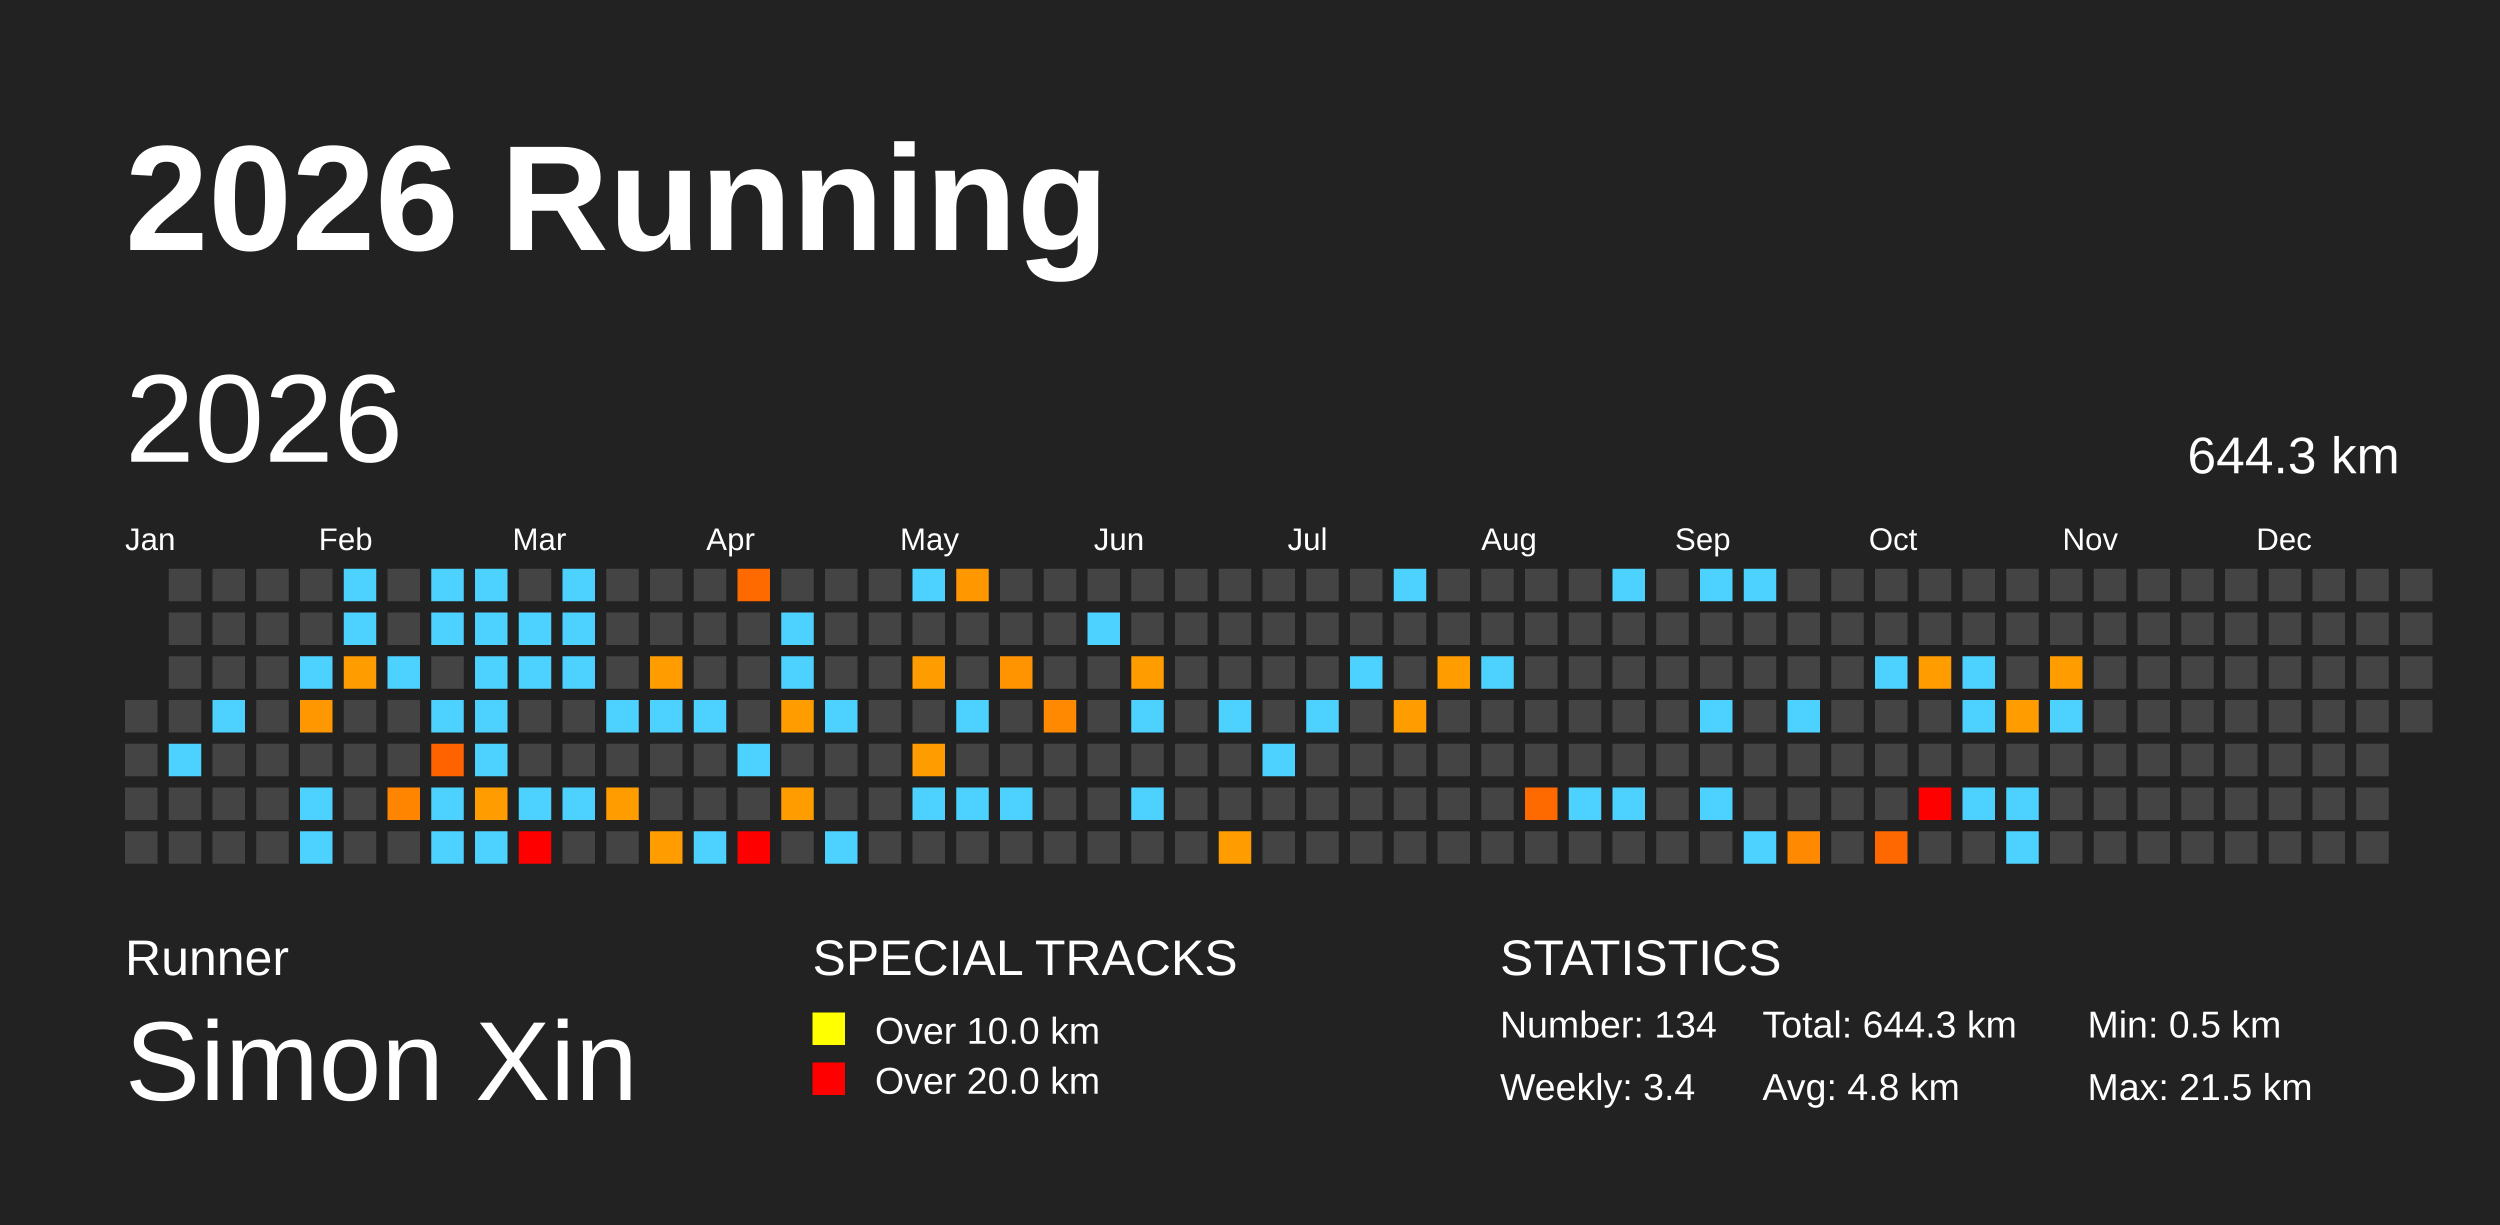
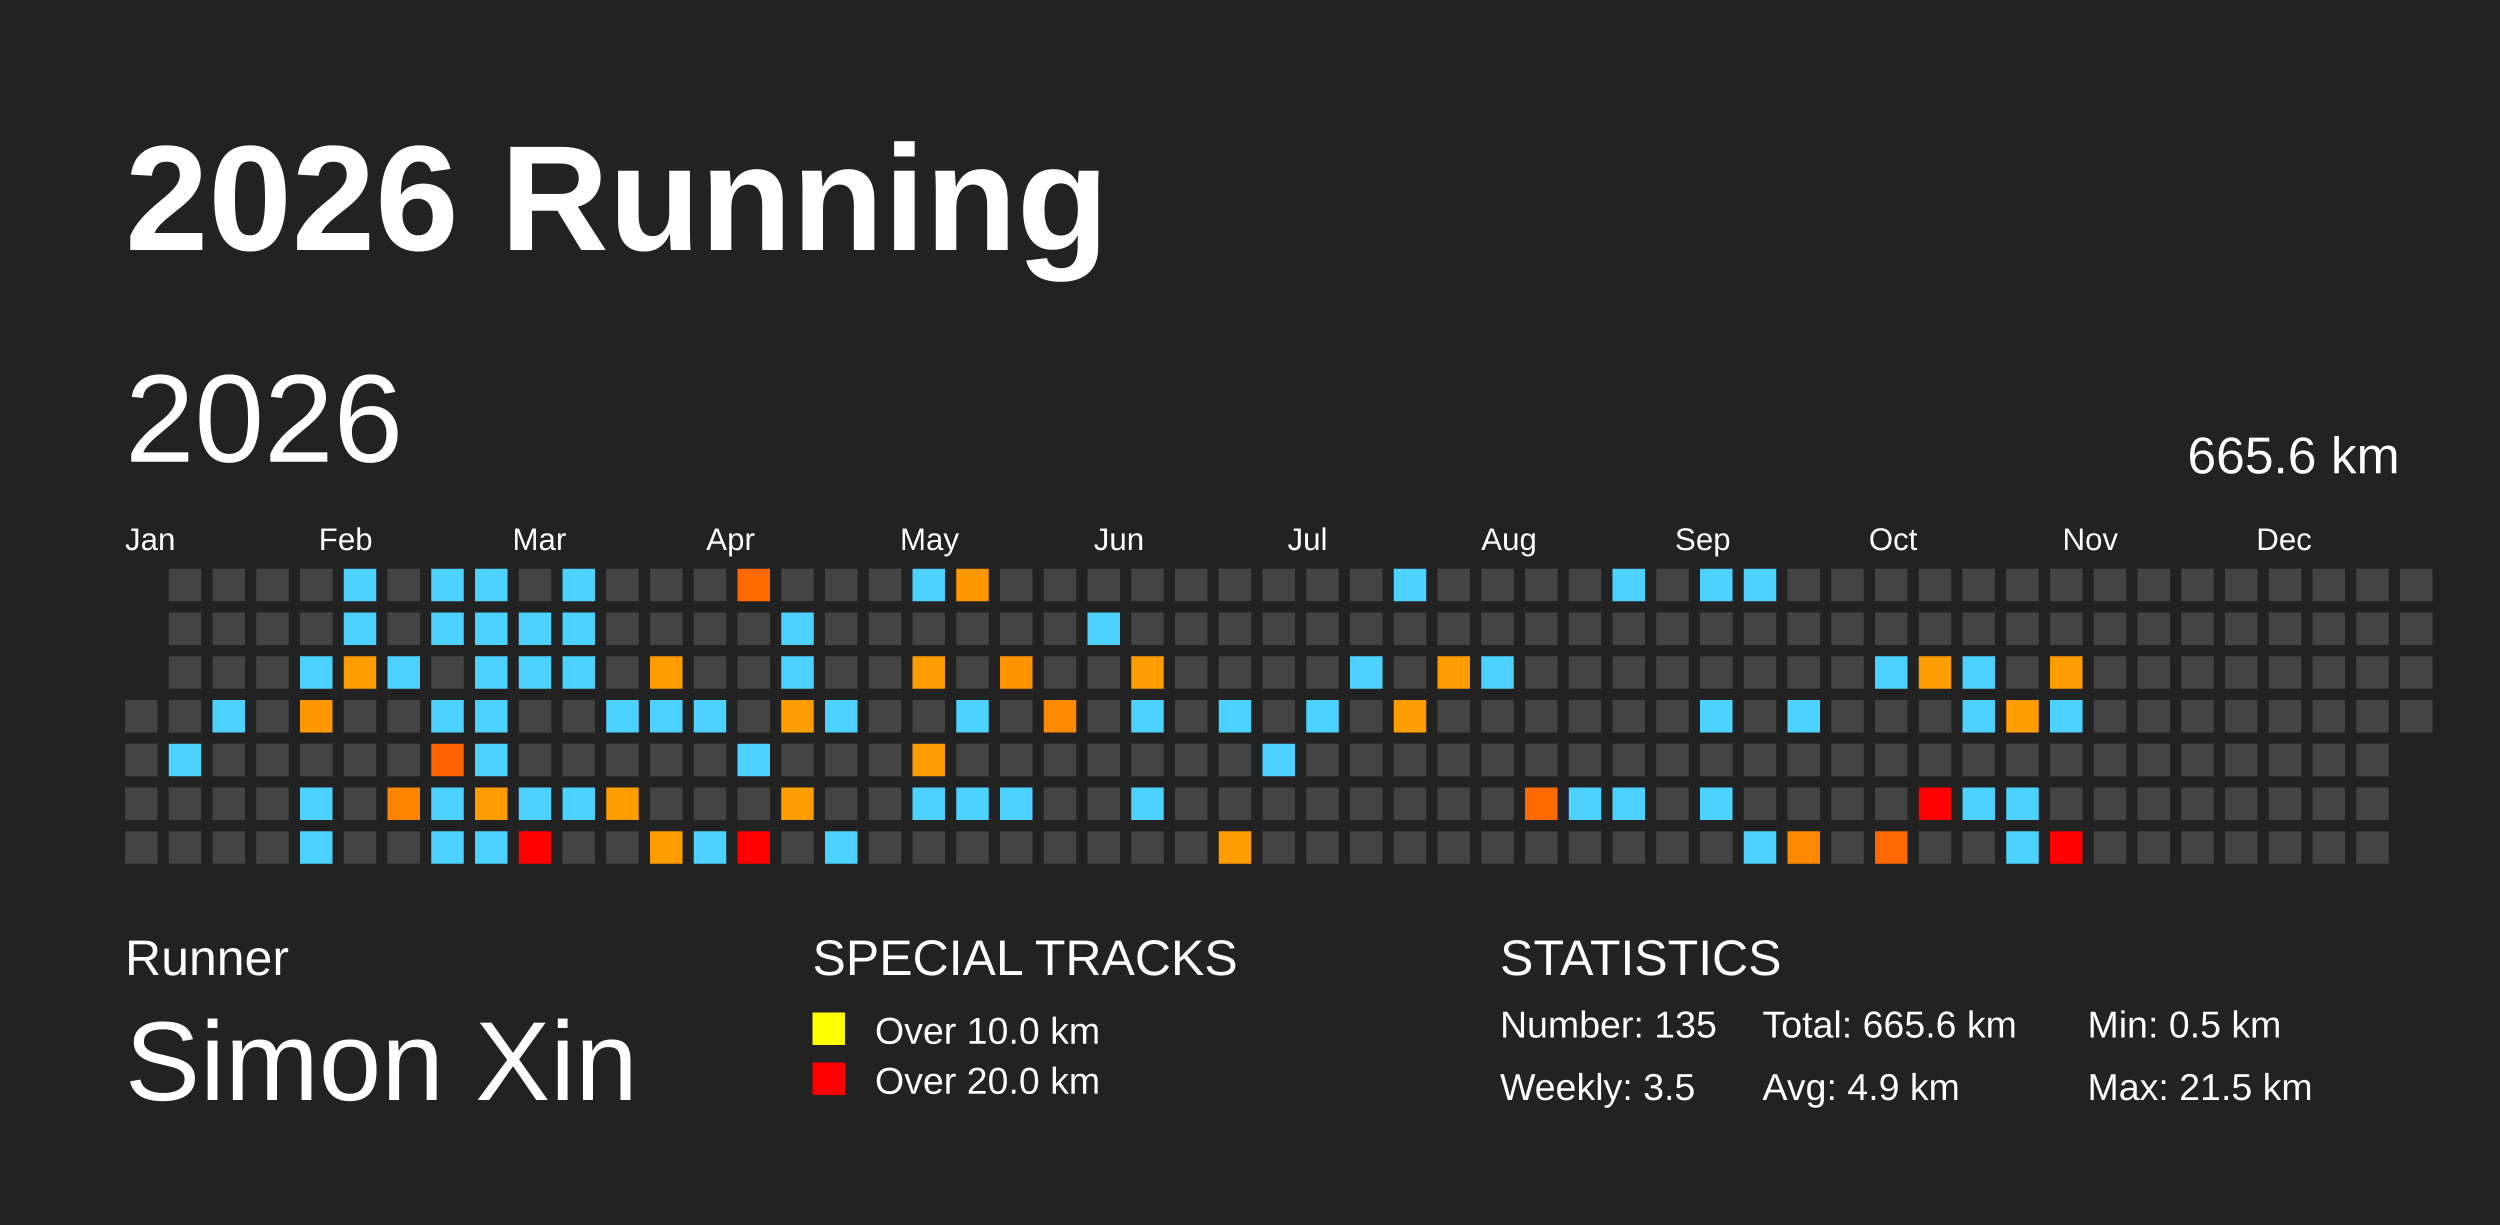
<svg xmlns="http://www.w3.org/2000/svg" baseProfile="full" height="98mm" version="1.1" viewBox="0,0,200,98" width="200mm">
  <defs>
    <pattern height="2" id="indoor-stripe" patternUnits="userSpaceOnUse" width="2">
      <line stroke="white" stroke-opacity="0.45" stroke-width="0.5" x1="0" x2="2" y1="2" y2="0" />
    </pattern>
  </defs>
  <rect fill="#222222" height="98" width="200" x="0" y="0" />
  <text fill="#FFFFFF" style="font-size:12px; font-family:Arial; font-weight:bold;" x="10" y="20">2026 Running</text>
  <text fill="#FFFFFF" style="font-size:4px; font-family:Arial" x="10" y="78">Runner</text>
  <text fill="#FFFFFF" style="font-size:9px; font-family:Arial" x="10" y="88">Simon Xin</text>
  <text fill="#FFFFFF" style="font-size:4px; font-family:Arial" x="65" y="78">SPECIAL TRACKS</text>
  <rect fill="yellow" height="2.6" width="2.6" x="65" y="81" />
  <text fill="#FFFFFF" style="font-size:3px; font-family:Arial" x="70" y="83.5">Over 10.0 km</text>
  <rect fill="red" height="2.6" width="2.6" x="65" y="85" />
  <text fill="#FFFFFF" style="font-size:3px; font-family:Arial" x="70" y="87.5">Over 20.0 km</text>
  <text fill="#FFFFFF" style="font-size:4px; font-family:Arial" x="120" y="78">STATISTICS</text>
-   <text fill="#FFFFFF" style="font-size:3px; font-family:Arial" x="120" y="83">Number: 134</text>
-   <text fill="#FFFFFF" style="font-size:3px; font-family:Arial" x="120" y="88">Weekly: 3.4</text>
-   <text fill="#FFFFFF" style="font-size:3px; font-family:Arial" x="141" y="83">Total: 644.3 km</text>
-   <text fill="#FFFFFF" style="font-size:3px; font-family:Arial" x="141" y="88">Avg: 4.8 km</text>
+   <text fill="#FFFFFF" style="font-size:3px; font-family:Arial" x="120" y="83">Number: 135</text>
+   <text fill="#FFFFFF" style="font-size:3px; font-family:Arial" x="120" y="88">Weekly: 3.5</text>
+   <text fill="#FFFFFF" style="font-size:3px; font-family:Arial" x="141" y="83">Total: 665.6 km</text>
+   <text fill="#FFFFFF" style="font-size:3px; font-family:Arial" x="141" y="88">Avg: 4.9 km</text>
  <text fill="#FFFFFF" style="font-size:3px; font-family:Arial" x="167" y="83">Min: 0.5 km</text>
  <text fill="#FFFFFF" style="font-size:3px; font-family:Arial" x="167" y="88">Max: 21.5 km</text>
  <text dominant-baseline="hanging" fill="#FFFFFF" style="font-size:10.0px; font-family:Arial;" x="10" y="30">2026</text>
-   <text dominant-baseline="hanging" fill="#FFFFFF" style="font-size:4.125px; font-family:Arial;" x="175" y="35">644.3 km</text>
+   <text dominant-baseline="hanging" fill="#FFFFFF" style="font-size:4.125px; font-family:Arial;" x="175" y="35">665.6 km</text>
  <text fill="#FFFFFF" style="font-size:2.5px; font-family:Arial" x="10.0" y="44">Jan</text>
  <text fill="#FFFFFF" style="font-size:2.5px; font-family:Arial" x="25.5" y="44">Feb</text>
  <text fill="#FFFFFF" style="font-size:2.5px; font-family:Arial" x="41.0" y="44">Mar</text>
  <text fill="#FFFFFF" style="font-size:2.5px; font-family:Arial" x="56.5" y="44">Apr</text>
  <text fill="#FFFFFF" style="font-size:2.5px; font-family:Arial" x="72.0" y="44">May</text>
  <text fill="#FFFFFF" style="font-size:2.5px; font-family:Arial" x="87.5" y="44">Jun</text>
  <text fill="#FFFFFF" style="font-size:2.5px; font-family:Arial" x="103.0" y="44">Jul</text>
  <text fill="#FFFFFF" style="font-size:2.5px; font-family:Arial" x="118.5" y="44">Aug</text>
  <text fill="#FFFFFF" style="font-size:2.5px; font-family:Arial" x="134.0" y="44">Sep</text>
  <text fill="#FFFFFF" style="font-size:2.5px; font-family:Arial" x="149.5" y="44">Oct</text>
  <text fill="#FFFFFF" style="font-size:2.5px; font-family:Arial" x="165.0" y="44">Nov</text>
  <text fill="#FFFFFF" style="font-size:2.5px; font-family:Arial" x="180.5" y="44">Dec</text>
  <rect fill="#444444" height="2.6" width="2.6" x="10.0" y="56.0" />
  <rect fill="#444444" height="2.6" width="2.6" x="10.0" y="59.5" />
  <rect fill="#444444" height="2.6" width="2.6" x="10.0" y="63.0" />
  <rect fill="#444444" height="2.6" width="2.6" x="10.0" y="66.5" />
  <rect fill="#444444" height="2.6" width="2.6" x="13.5" y="45.5" />
  <rect fill="#444444" height="2.6" width="2.6" x="13.5" y="49.0" />
  <rect fill="#444444" height="2.6" width="2.6" x="13.5" y="52.5" />
  <rect fill="#444444" height="2.6" width="2.6" x="13.5" y="56.0" />
  <rect fill="#4dd2ff" height="2.6" width="2.6" x="13.5" y="59.5" />
  <rect fill="#444444" height="2.6" width="2.6" x="13.5" y="63.0" />
  <rect fill="#444444" height="2.6" width="2.6" x="13.5" y="66.5" />
  <rect fill="#444444" height="2.6" width="2.6" x="17.0" y="45.5" />
  <rect fill="#444444" height="2.6" width="2.6" x="17.0" y="49.0" />
  <rect fill="#444444" height="2.6" width="2.6" x="17.0" y="52.5" />
  <rect fill="#4dd2ff" height="2.6" width="2.6" x="17.0" y="56.0" />
  <rect fill="#444444" height="2.6" width="2.6" x="17.0" y="59.5" />
  <rect fill="#444444" height="2.6" width="2.6" x="17.0" y="63.0" />
  <rect fill="#444444" height="2.6" width="2.6" x="17.0" y="66.5" />
  <rect fill="#444444" height="2.6" width="2.6" x="20.5" y="45.5" />
  <rect fill="#444444" height="2.6" width="2.6" x="20.5" y="49.0" />
  <rect fill="#444444" height="2.6" width="2.6" x="20.5" y="52.5" />
  <rect fill="#444444" height="2.6" width="2.6" x="20.5" y="56.0" />
  <rect fill="#444444" height="2.6" width="2.6" x="20.5" y="59.5" />
  <rect fill="#444444" height="2.6" width="2.6" x="20.5" y="63.0" />
  <rect fill="#444444" height="2.6" width="2.6" x="20.5" y="66.5" />
  <rect fill="#444444" height="2.6" width="2.6" x="24.0" y="45.5" />
  <rect fill="#444444" height="2.6" width="2.6" x="24.0" y="49.0" />
  <rect fill="#4dd2ff" height="2.6" width="2.6" x="24.0" y="52.5" />
  <rect fill="#ff9800" height="2.6" width="2.6" x="24.0" y="56.0" />
  <rect fill="#444444" height="2.6" width="2.6" x="24.0" y="59.5" />
  <rect fill="#4dd2ff" height="2.6" width="2.6" x="24.0" y="63.0" />
  <rect fill="#4dd2ff" height="2.6" width="2.6" x="24.0" y="66.5" />
  <rect fill="#4dd2ff" height="2.6" width="2.6" x="27.5" y="45.5" />
  <rect fill="#4dd2ff" height="2.6" width="2.6" x="27.5" y="49.0" />
  <rect fill="#ff9d00" height="2.6" width="2.6" x="27.5" y="52.5" />
  <rect fill="#444444" height="2.6" width="2.6" x="27.5" y="56.0" />
  <rect fill="#444444" height="2.6" width="2.6" x="27.5" y="59.5" />
  <rect fill="#444444" height="2.6" width="2.6" x="27.5" y="63.0" />
  <rect fill="#444444" height="2.6" width="2.6" x="27.5" y="66.5" />
  <rect fill="#444444" height="2.6" width="2.6" x="31.0" y="45.5" />
  <rect fill="#444444" height="2.6" width="2.6" x="31.0" y="49.0" />
  <rect fill="#4dd2ff" height="2.6" width="2.6" x="31.0" y="52.5" />
  <rect fill="#444444" height="2.6" width="2.6" x="31.0" y="56.0" />
  <rect fill="#444444" height="2.6" width="2.6" x="31.0" y="59.5" />
  <rect fill="#ff8500" height="2.6" width="2.6" x="31.0" y="63.0" />
  <rect fill="#444444" height="2.6" width="2.6" x="31.0" y="66.5" />
  <rect fill="#4dd2ff" height="2.6" width="2.6" x="34.5" y="45.5" />
  <rect fill="#4dd2ff" height="2.6" width="2.6" x="34.5" y="49.0" />
  <rect fill="#444444" height="2.6" width="2.6" x="34.5" y="52.5" />
  <rect fill="#4dd2ff" height="2.6" width="2.6" x="34.5" y="56.0" />
  <rect fill="#ff6300" height="2.6" width="2.6" x="34.5" y="59.5" />
  <rect fill="#4dd2ff" height="2.6" width="2.6" x="34.5" y="63.0" />
  <rect fill="#4dd2ff" height="2.6" width="2.6" x="34.5" y="66.5" />
  <rect fill="#4dd2ff" height="2.6" width="2.6" x="38.0" y="45.5" />
  <rect fill="#4dd2ff" height="2.6" width="2.6" x="38.0" y="49.0" />
  <rect fill="#4dd2ff" height="2.6" width="2.6" x="38.0" y="52.5" />
  <rect fill="#4dd2ff" height="2.6" width="2.6" x="38.0" y="56.0" />
  <rect fill="#4dd2ff" height="2.6" width="2.6" x="38.0" y="59.5" />
  <rect fill="#ff9d00" height="2.6" width="2.6" x="38.0" y="63.0" />
  <rect fill="#4dd2ff" height="2.6" width="2.6" x="38.0" y="66.5" />
  <rect fill="#444444" height="2.6" width="2.6" x="41.5" y="45.5" />
  <rect fill="#4dd2ff" height="2.6" width="2.6" x="41.5" y="49.0" />
  <rect fill="#4dd2ff" height="2.6" width="2.6" x="41.5" y="52.5" />
  <rect fill="#444444" height="2.6" width="2.6" x="41.5" y="56.0" />
  <rect fill="#444444" height="2.6" width="2.6" x="41.5" y="59.5" />
  <rect fill="#4dd2ff" height="2.6" width="2.6" x="41.5" y="63.0" />
  <rect fill="red" height="2.6" width="2.6" x="41.5" y="66.5" />
  <rect fill="#4dd2ff" height="2.6" width="2.6" x="45.0" y="45.5" />
  <rect fill="#4dd2ff" height="2.6" width="2.6" x="45.0" y="49.0" />
  <rect fill="#4dd2ff" height="2.6" width="2.6" x="45.0" y="52.5" />
  <rect fill="#444444" height="2.6" width="2.6" x="45.0" y="56.0" />
  <rect fill="#444444" height="2.6" width="2.6" x="45.0" y="59.5" />
  <rect fill="#4dd2ff" height="2.6" width="2.6" x="45.0" y="63.0" />
  <rect fill="#444444" height="2.6" width="2.6" x="45.0" y="66.5" />
  <rect fill="#444444" height="2.6" width="2.6" x="48.5" y="45.5" />
  <rect fill="#444444" height="2.6" width="2.6" x="48.5" y="49.0" />
  <rect fill="#444444" height="2.6" width="2.6" x="48.5" y="52.5" />
  <rect fill="#4dd2ff" height="2.6" width="2.6" x="48.5" y="56.0" />
  <rect fill="#444444" height="2.6" width="2.6" x="48.5" y="59.5" />
  <rect fill="#ff9d00" height="2.6" width="2.6" x="48.5" y="63.0" />
  <rect fill="#444444" height="2.6" width="2.6" x="48.5" y="66.5" />
  <rect fill="#444444" height="2.6" width="2.6" x="52.0" y="45.5" />
  <rect fill="#444444" height="2.6" width="2.6" x="52.0" y="49.0" />
  <rect fill="#ff9c00" height="2.6" width="2.6" x="52.0" y="52.5" />
  <rect fill="#4dd2ff" height="2.6" width="2.6" x="52.0" y="56.0" />
  <rect fill="#444444" height="2.6" width="2.6" x="52.0" y="59.5" />
  <rect fill="#444444" height="2.6" width="2.6" x="52.0" y="63.0" />
  <rect fill="#ff9d00" height="2.6" width="2.6" x="52.0" y="66.5" />
  <rect fill="#444444" height="2.6" width="2.6" x="55.5" y="45.5" />
  <rect fill="#444444" height="2.6" width="2.6" x="55.5" y="49.0" />
  <rect fill="#444444" height="2.6" width="2.6" x="55.5" y="52.5" />
  <rect fill="#4dd2ff" height="2.6" width="2.6" x="55.5" y="56.0" />
  <rect fill="#444444" height="2.6" width="2.6" x="55.5" y="59.5" />
  <rect fill="#444444" height="2.6" width="2.6" x="55.5" y="63.0" />
  <rect fill="#4dd2ff" height="2.6" width="2.6" x="55.5" y="66.5" />
  <rect fill="#ff6a00" height="2.6" width="2.6" x="59.0" y="45.5" />
  <rect fill="#444444" height="2.6" width="2.6" x="59.0" y="49.0" />
  <rect fill="#444444" height="2.6" width="2.6" x="59.0" y="52.5" />
  <rect fill="#444444" height="2.6" width="2.6" x="59.0" y="56.0" />
  <rect fill="#4dd2ff" height="2.6" width="2.6" x="59.0" y="59.5" />
  <rect fill="#444444" height="2.6" width="2.6" x="59.0" y="63.0" />
  <rect fill="red" height="2.6" width="2.6" x="59.0" y="66.5" />
  <rect fill="#444444" height="2.6" width="2.6" x="62.5" y="45.5" />
  <rect fill="#4dd2ff" height="2.6" width="2.6" x="62.5" y="49.0" />
  <rect fill="#4dd2ff" height="2.6" width="2.6" x="62.5" y="52.5" />
  <rect fill="#ff9d00" height="2.6" width="2.6" x="62.5" y="56.0" />
  <rect fill="#444444" height="2.6" width="2.6" x="62.5" y="59.5" />
  <rect fill="#ff9d00" height="2.6" width="2.6" x="62.5" y="63.0" />
  <rect fill="#444444" height="2.6" width="2.6" x="62.5" y="66.5" />
  <rect fill="#444444" height="2.6" width="2.6" x="66.0" y="45.5" />
  <rect fill="#444444" height="2.6" width="2.6" x="66.0" y="49.0" />
  <rect fill="#444444" height="2.6" width="2.6" x="66.0" y="52.5" />
  <rect fill="#4dd2ff" height="2.6" width="2.6" x="66.0" y="56.0" />
  <rect fill="#444444" height="2.6" width="2.6" x="66.0" y="59.5" />
  <rect fill="#444444" height="2.6" width="2.6" x="66.0" y="63.0" />
  <rect fill="#4dd2ff" height="2.6" width="2.6" x="66.0" y="66.5" />
  <rect fill="#444444" height="2.6" width="2.6" x="69.5" y="45.5" />
  <rect fill="#444444" height="2.6" width="2.6" x="69.5" y="49.0" />
  <rect fill="#444444" height="2.6" width="2.6" x="69.5" y="52.5" />
  <rect fill="#444444" height="2.6" width="2.6" x="69.5" y="56.0" />
  <rect fill="#444444" height="2.6" width="2.6" x="69.5" y="59.5" />
  <rect fill="#444444" height="2.6" width="2.6" x="69.5" y="63.0" />
  <rect fill="#444444" height="2.6" width="2.6" x="69.5" y="66.5" />
  <rect fill="#4dd2ff" height="2.6" width="2.6" x="73.0" y="45.5" />
  <rect fill="#444444" height="2.6" width="2.6" x="73.0" y="49.0" />
  <rect fill="#ff9d00" height="2.6" width="2.6" x="73.0" y="52.5" />
  <rect fill="#444444" height="2.6" width="2.6" x="73.0" y="56.0" />
  <rect fill="#ff9d00" height="2.6" width="2.6" x="73.0" y="59.5" />
  <rect fill="#4dd2ff" height="2.6" width="2.6" x="73.0" y="63.0" />
  <rect fill="#444444" height="2.6" width="2.6" x="73.0" y="66.5" />
  <rect fill="#ff9800" height="2.6" width="2.6" x="76.5" y="45.5" />
  <rect fill="#444444" height="2.6" width="2.6" x="76.5" y="49.0" />
  <rect fill="#444444" height="2.6" width="2.6" x="76.5" y="52.5" />
  <rect fill="#4dd2ff" height="2.6" width="2.6" x="76.5" y="56.0" />
  <rect fill="#444444" height="2.6" width="2.6" x="76.5" y="59.5" />
  <rect fill="#4dd2ff" height="2.6" width="2.6" x="76.5" y="63.0" />
  <rect fill="#444444" height="2.6" width="2.6" x="76.5" y="66.5" />
  <rect fill="#444444" height="2.6" width="2.6" x="80.0" y="45.5" />
  <rect fill="#444444" height="2.6" width="2.6" x="80.0" y="49.0" />
  <rect fill="#ff9300" height="2.6" width="2.6" x="80.0" y="52.5" />
  <rect fill="#444444" height="2.6" width="2.6" x="80.0" y="56.0" />
  <rect fill="#444444" height="2.6" width="2.6" x="80.0" y="59.5" />
  <rect fill="#4dd2ff" height="2.6" width="2.6" x="80.0" y="63.0" />
  <rect fill="#444444" height="2.6" width="2.6" x="80.0" y="66.5" />
  <rect fill="#444444" height="2.6" width="2.6" x="83.5" y="45.5" />
  <rect fill="#444444" height="2.6" width="2.6" x="83.5" y="49.0" />
  <rect fill="#444444" height="2.6" width="2.6" x="83.5" y="52.5" />
  <rect fill="#ff8900" height="2.6" width="2.6" x="83.5" y="56.0" />
  <rect fill="#444444" height="2.6" width="2.6" x="83.5" y="59.5" />
  <rect fill="#444444" height="2.6" width="2.6" x="83.5" y="63.0" />
  <rect fill="#444444" height="2.6" width="2.6" x="83.5" y="66.5" />
  <rect fill="#444444" height="2.6" width="2.6" x="87.0" y="45.5" />
  <rect fill="#4dd2ff" height="2.6" width="2.6" x="87.0" y="49.0" />
  <rect fill="#444444" height="2.6" width="2.6" x="87.0" y="52.5" />
  <rect fill="#444444" height="2.6" width="2.6" x="87.0" y="56.0" />
  <rect fill="#444444" height="2.6" width="2.6" x="87.0" y="59.5" />
  <rect fill="#444444" height="2.6" width="2.6" x="87.0" y="63.0" />
  <rect fill="#444444" height="2.6" width="2.6" x="87.0" y="66.5" />
  <rect fill="#444444" height="2.6" width="2.6" x="90.5" y="45.5" />
  <rect fill="#444444" height="2.6" width="2.6" x="90.5" y="49.0" />
  <rect fill="#ff9c00" height="2.6" width="2.6" x="90.5" y="52.5" />
  <rect fill="#4dd2ff" height="2.6" width="2.6" x="90.5" y="56.0" />
  <rect fill="#444444" height="2.6" width="2.6" x="90.5" y="59.5" />
  <rect fill="#4dd2ff" height="2.6" width="2.6" x="90.5" y="63.0" />
  <rect fill="#444444" height="2.6" width="2.6" x="90.5" y="66.5" />
  <rect fill="#444444" height="2.6" width="2.6" x="94.0" y="45.5" />
  <rect fill="#444444" height="2.6" width="2.6" x="94.0" y="49.0" />
  <rect fill="#444444" height="2.6" width="2.6" x="94.0" y="52.5" />
  <rect fill="#444444" height="2.6" width="2.6" x="94.0" y="56.0" />
  <rect fill="#444444" height="2.6" width="2.6" x="94.0" y="59.5" />
  <rect fill="#444444" height="2.6" width="2.6" x="94.0" y="63.0" />
  <rect fill="#444444" height="2.6" width="2.6" x="94.0" y="66.5" />
  <rect fill="#444444" height="2.6" width="2.6" x="97.5" y="45.5" />
  <rect fill="#444444" height="2.6" width="2.6" x="97.5" y="49.0" />
  <rect fill="#444444" height="2.6" width="2.6" x="97.5" y="52.5" />
  <rect fill="#4dd2ff" height="2.6" width="2.6" x="97.5" y="56.0" />
  <rect fill="#444444" height="2.6" width="2.6" x="97.5" y="59.5" />
  <rect fill="#444444" height="2.6" width="2.6" x="97.5" y="63.0" />
  <rect fill="#ff9d00" height="2.6" width="2.6" x="97.5" y="66.5" />
  <rect fill="#444444" height="2.6" width="2.6" x="101.0" y="45.5" />
  <rect fill="#444444" height="2.6" width="2.6" x="101.0" y="49.0" />
  <rect fill="#444444" height="2.6" width="2.6" x="101.0" y="52.5" />
  <rect fill="#444444" height="2.6" width="2.6" x="101.0" y="56.0" />
  <rect fill="#4dd2ff" height="2.6" width="2.6" x="101.0" y="59.5" />
  <rect fill="#444444" height="2.6" width="2.6" x="101.0" y="63.0" />
  <rect fill="#444444" height="2.6" width="2.6" x="101.0" y="66.5" />
  <rect fill="#444444" height="2.6" width="2.6" x="104.5" y="45.5" />
  <rect fill="#444444" height="2.6" width="2.6" x="104.5" y="49.0" />
  <rect fill="#444444" height="2.6" width="2.6" x="104.5" y="52.5" />
  <rect fill="#4dd2ff" height="2.6" width="2.6" x="104.5" y="56.0" />
  <rect fill="#444444" height="2.6" width="2.6" x="104.5" y="59.5" />
  <rect fill="#444444" height="2.6" width="2.6" x="104.5" y="63.0" />
  <rect fill="#444444" height="2.6" width="2.6" x="104.5" y="66.5" />
  <rect fill="#444444" height="2.6" width="2.6" x="108.0" y="45.5" />
  <rect fill="#444444" height="2.6" width="2.6" x="108.0" y="49.0" />
  <rect fill="#4dd2ff" height="2.6" width="2.6" x="108.0" y="52.5" />
  <rect fill="#444444" height="2.6" width="2.6" x="108.0" y="56.0" />
  <rect fill="#444444" height="2.6" width="2.6" x="108.0" y="59.5" />
  <rect fill="#444444" height="2.6" width="2.6" x="108.0" y="63.0" />
  <rect fill="#444444" height="2.6" width="2.6" x="108.0" y="66.5" />
  <rect fill="#4dd2ff" height="2.6" width="2.6" x="111.5" y="45.5" />
  <rect fill="#444444" height="2.6" width="2.6" x="111.5" y="49.0" />
  <rect fill="#444444" height="2.6" width="2.6" x="111.5" y="52.5" />
  <rect fill="#ff9d00" height="2.6" width="2.6" x="111.5" y="56.0" />
  <rect fill="#444444" height="2.6" width="2.6" x="111.5" y="59.5" />
  <rect fill="#444444" height="2.6" width="2.6" x="111.5" y="63.0" />
  <rect fill="#444444" height="2.6" width="2.6" x="111.5" y="66.5" />
  <rect fill="#444444" height="2.6" width="2.6" x="115.0" y="45.5" />
  <rect fill="#444444" height="2.6" width="2.6" x="115.0" y="49.0" />
  <rect fill="#ff9d00" height="2.6" width="2.6" x="115.0" y="52.5" />
  <rect fill="#444444" height="2.6" width="2.6" x="115.0" y="56.0" />
  <rect fill="#444444" height="2.6" width="2.6" x="115.0" y="59.5" />
  <rect fill="#444444" height="2.6" width="2.6" x="115.0" y="63.0" />
  <rect fill="#444444" height="2.6" width="2.6" x="115.0" y="66.5" />
  <rect fill="#444444" height="2.6" width="2.6" x="118.5" y="45.5" />
  <rect fill="#444444" height="2.6" width="2.6" x="118.5" y="49.0" />
  <rect fill="#4dd2ff" height="2.6" width="2.6" x="118.5" y="52.5" />
  <rect fill="#444444" height="2.6" width="2.6" x="118.5" y="56.0" />
  <rect fill="#444444" height="2.6" width="2.6" x="118.5" y="59.5" />
  <rect fill="#444444" height="2.6" width="2.6" x="118.5" y="63.0" />
  <rect fill="#444444" height="2.6" width="2.6" x="118.5" y="66.5" />
  <rect fill="#444444" height="2.6" width="2.6" x="122.0" y="45.5" />
  <rect fill="#444444" height="2.6" width="2.6" x="122.0" y="49.0" />
  <rect fill="#444444" height="2.6" width="2.6" x="122.0" y="52.5" />
  <rect fill="#444444" height="2.6" width="2.6" x="122.0" y="56.0" />
  <rect fill="#444444" height="2.6" width="2.6" x="122.0" y="59.5" />
  <rect fill="#ff6a00" height="2.6" width="2.6" x="122.0" y="63.0" />
  <rect fill="#444444" height="2.6" width="2.6" x="122.0" y="66.5" />
  <rect fill="#444444" height="2.6" width="2.6" x="125.5" y="45.5" />
  <rect fill="#444444" height="2.6" width="2.6" x="125.5" y="49.0" />
  <rect fill="#444444" height="2.6" width="2.6" x="125.5" y="52.5" />
  <rect fill="#444444" height="2.6" width="2.6" x="125.5" y="56.0" />
  <rect fill="#444444" height="2.6" width="2.6" x="125.5" y="59.5" />
  <rect fill="#4dd2ff" height="2.6" width="2.6" x="125.5" y="63.0" />
  <rect fill="#444444" height="2.6" width="2.6" x="125.5" y="66.5" />
  <rect fill="#4dd2ff" height="2.6" width="2.6" x="129.0" y="45.5" />
  <rect fill="#444444" height="2.6" width="2.6" x="129.0" y="49.0" />
  <rect fill="#444444" height="2.6" width="2.6" x="129.0" y="52.5" />
  <rect fill="#444444" height="2.6" width="2.6" x="129.0" y="56.0" />
  <rect fill="#444444" height="2.6" width="2.6" x="129.0" y="59.5" />
  <rect fill="#4dd2ff" height="2.6" width="2.6" x="129.0" y="63.0" />
  <rect fill="#444444" height="2.6" width="2.6" x="129.0" y="66.5" />
  <rect fill="#444444" height="2.6" width="2.6" x="132.5" y="45.5" />
  <rect fill="#444444" height="2.6" width="2.6" x="132.5" y="49.0" />
  <rect fill="#444444" height="2.6" width="2.6" x="132.5" y="52.5" />
  <rect fill="#444444" height="2.6" width="2.6" x="132.5" y="56.0" />
  <rect fill="#444444" height="2.6" width="2.6" x="132.5" y="59.5" />
  <rect fill="#444444" height="2.6" width="2.6" x="132.5" y="63.0" />
  <rect fill="#444444" height="2.6" width="2.6" x="132.5" y="66.5" />
  <rect fill="#4dd2ff" height="2.6" width="2.6" x="136.0" y="45.5" />
  <rect fill="#444444" height="2.6" width="2.6" x="136.0" y="49.0" />
  <rect fill="#444444" height="2.6" width="2.6" x="136.0" y="52.5" />
  <rect fill="#4dd2ff" height="2.6" width="2.6" x="136.0" y="56.0" />
  <rect fill="#444444" height="2.6" width="2.6" x="136.0" y="59.5" />
  <rect fill="#4dd2ff" height="2.6" width="2.6" x="136.0" y="63.0" />
  <rect fill="#444444" height="2.6" width="2.6" x="136.0" y="66.5" />
  <rect fill="#4dd2ff" height="2.6" width="2.6" x="139.5" y="45.5" />
  <rect fill="#444444" height="2.6" width="2.6" x="139.5" y="49.0" />
  <rect fill="#444444" height="2.6" width="2.6" x="139.5" y="52.5" />
  <rect fill="#444444" height="2.6" width="2.6" x="139.5" y="56.0" />
  <rect fill="#444444" height="2.6" width="2.6" x="139.5" y="59.5" />
  <rect fill="#444444" height="2.6" width="2.6" x="139.5" y="63.0" />
  <rect fill="#4dd2ff" height="2.6" width="2.6" x="139.5" y="66.5" />
  <rect fill="#444444" height="2.6" width="2.6" x="143.0" y="45.5" />
  <rect fill="#444444" height="2.6" width="2.6" x="143.0" y="49.0" />
  <rect fill="#444444" height="2.6" width="2.6" x="143.0" y="52.5" />
  <rect fill="#4dd2ff" height="2.6" width="2.6" x="143.0" y="56.0" />
  <rect fill="#444444" height="2.6" width="2.6" x="143.0" y="59.5" />
  <rect fill="#444444" height="2.6" width="2.6" x="143.0" y="63.0" />
  <rect fill="#ff8900" height="2.6" width="2.6" x="143.0" y="66.5" />
  <rect fill="#444444" height="2.6" width="2.6" x="146.5" y="45.5" />
  <rect fill="#444444" height="2.6" width="2.6" x="146.5" y="49.0" />
  <rect fill="#444444" height="2.6" width="2.6" x="146.5" y="52.5" />
  <rect fill="#444444" height="2.6" width="2.6" x="146.5" y="56.0" />
  <rect fill="#444444" height="2.6" width="2.6" x="146.5" y="59.5" />
  <rect fill="#444444" height="2.6" width="2.6" x="146.5" y="63.0" />
  <rect fill="#444444" height="2.6" width="2.6" x="146.5" y="66.5" />
  <rect fill="#444444" height="2.6" width="2.6" x="150.0" y="45.5" />
  <rect fill="#444444" height="2.6" width="2.6" x="150.0" y="49.0" />
  <rect fill="#4dd2ff" height="2.6" width="2.6" x="150.0" y="52.5" />
  <rect fill="#444444" height="2.6" width="2.6" x="150.0" y="56.0" />
  <rect fill="#444444" height="2.6" width="2.6" x="150.0" y="59.5" />
  <rect fill="#444444" height="2.6" width="2.6" x="150.0" y="63.0" />
  <rect fill="#ff6800" height="2.6" width="2.6" x="150.0" y="66.5" />
  <rect fill="#444444" height="2.6" width="2.6" x="153.5" y="45.5" />
  <rect fill="#444444" height="2.6" width="2.6" x="153.5" y="49.0" />
  <rect fill="#ff9d00" height="2.6" width="2.6" x="153.5" y="52.5" />
  <rect fill="#444444" height="2.6" width="2.6" x="153.5" y="56.0" />
  <rect fill="#444444" height="2.6" width="2.6" x="153.5" y="59.5" />
  <rect fill="red" height="2.6" width="2.6" x="153.5" y="63.0" />
  <rect fill="#444444" height="2.6" width="2.6" x="153.5" y="66.5" />
  <rect fill="#444444" height="2.6" width="2.6" x="157.0" y="45.5" />
  <rect fill="#444444" height="2.6" width="2.6" x="157.0" y="49.0" />
  <rect fill="#4dd2ff" height="2.6" width="2.6" x="157.0" y="52.5" />
  <rect fill="#4dd2ff" height="2.6" width="2.6" x="157.0" y="56.0" />
  <rect fill="#444444" height="2.6" width="2.6" x="157.0" y="59.5" />
  <rect fill="#4dd2ff" height="2.6" width="2.6" x="157.0" y="63.0" />
  <rect fill="#444444" height="2.6" width="2.6" x="157.0" y="66.5" />
  <rect fill="#444444" height="2.6" width="2.6" x="160.5" y="45.5" />
  <rect fill="#444444" height="2.6" width="2.6" x="160.5" y="49.0" />
  <rect fill="#444444" height="2.6" width="2.6" x="160.5" y="52.5" />
  <rect fill="#ff9d00" height="2.6" width="2.6" x="160.5" y="56.0" />
  <rect fill="#444444" height="2.6" width="2.6" x="160.5" y="59.5" />
  <rect fill="#4dd2ff" height="2.6" width="2.6" x="160.5" y="63.0" />
  <rect fill="#4dd2ff" height="2.6" width="2.6" x="160.5" y="66.5" />
  <rect fill="#444444" height="2.6" width="2.6" x="164.0" y="45.5" />
  <rect fill="#444444" height="2.6" width="2.6" x="164.0" y="49.0" />
  <rect fill="#ff9d00" height="2.6" width="2.6" x="164.0" y="52.5" />
  <rect fill="#4dd2ff" height="2.6" width="2.6" x="164.0" y="56.0" />
  <rect fill="#444444" height="2.6" width="2.6" x="164.0" y="59.5" />
  <rect fill="#444444" height="2.6" width="2.6" x="164.0" y="63.0" />
-   <rect fill="#444444" height="2.6" width="2.6" x="164.0" y="66.5" />
+   <rect fill="red" height="2.6" width="2.6" x="164.0" y="66.5" />
  <rect fill="#444444" height="2.6" width="2.6" x="167.5" y="45.5" />
  <rect fill="#444444" height="2.6" width="2.6" x="167.5" y="49.0" />
  <rect fill="#444444" height="2.6" width="2.6" x="167.5" y="52.5" />
  <rect fill="#444444" height="2.6" width="2.6" x="167.5" y="56.0" />
  <rect fill="#444444" height="2.6" width="2.6" x="167.5" y="59.5" />
  <rect fill="#444444" height="2.6" width="2.6" x="167.5" y="63.0" />
  <rect fill="#444444" height="2.6" width="2.6" x="167.5" y="66.5" />
  <rect fill="#444444" height="2.6" width="2.6" x="171.0" y="45.5" />
  <rect fill="#444444" height="2.6" width="2.6" x="171.0" y="49.0" />
  <rect fill="#444444" height="2.6" width="2.6" x="171.0" y="52.5" />
  <rect fill="#444444" height="2.6" width="2.6" x="171.0" y="56.0" />
  <rect fill="#444444" height="2.6" width="2.6" x="171.0" y="59.5" />
  <rect fill="#444444" height="2.6" width="2.6" x="171.0" y="63.0" />
  <rect fill="#444444" height="2.6" width="2.6" x="171.0" y="66.5" />
  <rect fill="#444444" height="2.6" width="2.6" x="174.5" y="45.5" />
  <rect fill="#444444" height="2.6" width="2.6" x="174.5" y="49.0" />
  <rect fill="#444444" height="2.6" width="2.6" x="174.5" y="52.5" />
  <rect fill="#444444" height="2.6" width="2.6" x="174.5" y="56.0" />
  <rect fill="#444444" height="2.6" width="2.6" x="174.5" y="59.5" />
  <rect fill="#444444" height="2.6" width="2.6" x="174.5" y="63.0" />
  <rect fill="#444444" height="2.6" width="2.6" x="174.5" y="66.5" />
  <rect fill="#444444" height="2.6" width="2.6" x="178.0" y="45.5" />
  <rect fill="#444444" height="2.6" width="2.6" x="178.0" y="49.0" />
  <rect fill="#444444" height="2.6" width="2.6" x="178.0" y="52.5" />
  <rect fill="#444444" height="2.6" width="2.6" x="178.0" y="56.0" />
  <rect fill="#444444" height="2.6" width="2.6" x="178.0" y="59.5" />
  <rect fill="#444444" height="2.6" width="2.6" x="178.0" y="63.0" />
  <rect fill="#444444" height="2.6" width="2.6" x="178.0" y="66.5" />
  <rect fill="#444444" height="2.6" width="2.6" x="181.5" y="45.5" />
  <rect fill="#444444" height="2.6" width="2.6" x="181.5" y="49.0" />
  <rect fill="#444444" height="2.6" width="2.6" x="181.5" y="52.5" />
  <rect fill="#444444" height="2.6" width="2.6" x="181.5" y="56.0" />
  <rect fill="#444444" height="2.6" width="2.6" x="181.5" y="59.5" />
  <rect fill="#444444" height="2.6" width="2.6" x="181.5" y="63.0" />
  <rect fill="#444444" height="2.6" width="2.6" x="181.5" y="66.5" />
  <rect fill="#444444" height="2.6" width="2.6" x="185.0" y="45.5" />
  <rect fill="#444444" height="2.6" width="2.6" x="185.0" y="49.0" />
  <rect fill="#444444" height="2.6" width="2.6" x="185.0" y="52.5" />
  <rect fill="#444444" height="2.6" width="2.6" x="185.0" y="56.0" />
  <rect fill="#444444" height="2.6" width="2.6" x="185.0" y="59.5" />
  <rect fill="#444444" height="2.6" width="2.6" x="185.0" y="63.0" />
  <rect fill="#444444" height="2.6" width="2.6" x="185.0" y="66.5" />
  <rect fill="#444444" height="2.6" width="2.6" x="188.5" y="45.5" />
  <rect fill="#444444" height="2.6" width="2.6" x="188.5" y="49.0" />
  <rect fill="#444444" height="2.6" width="2.6" x="188.5" y="52.5" />
  <rect fill="#444444" height="2.6" width="2.6" x="188.5" y="56.0" />
  <rect fill="#444444" height="2.6" width="2.6" x="188.5" y="59.5" />
  <rect fill="#444444" height="2.6" width="2.6" x="188.5" y="63.0" />
  <rect fill="#444444" height="2.6" width="2.6" x="188.5" y="66.5" />
  <rect fill="#444444" height="2.6" width="2.6" x="192.0" y="45.5" />
  <rect fill="#444444" height="2.6" width="2.6" x="192.0" y="49.0" />
  <rect fill="#444444" height="2.6" width="2.6" x="192.0" y="52.5" />
  <rect fill="#444444" height="2.6" width="2.6" x="192.0" y="56.0" />
</svg>
